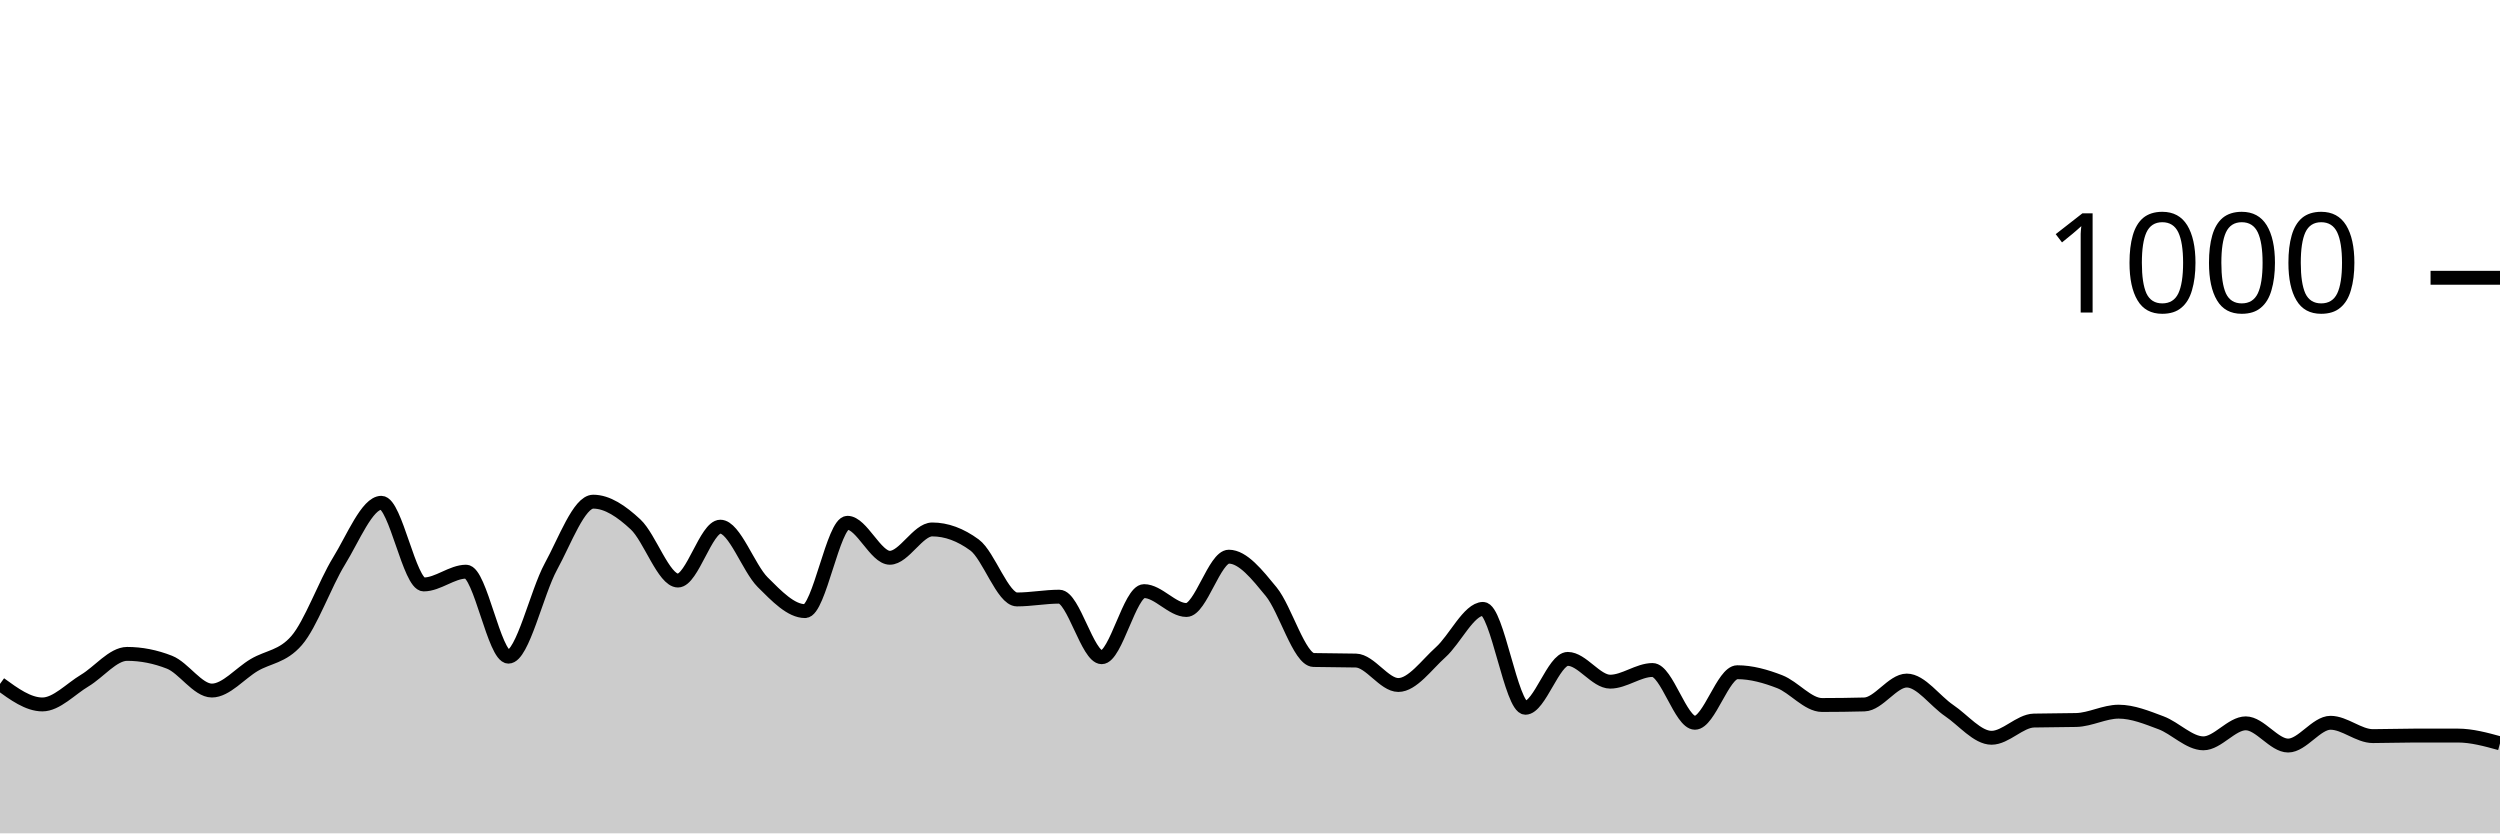
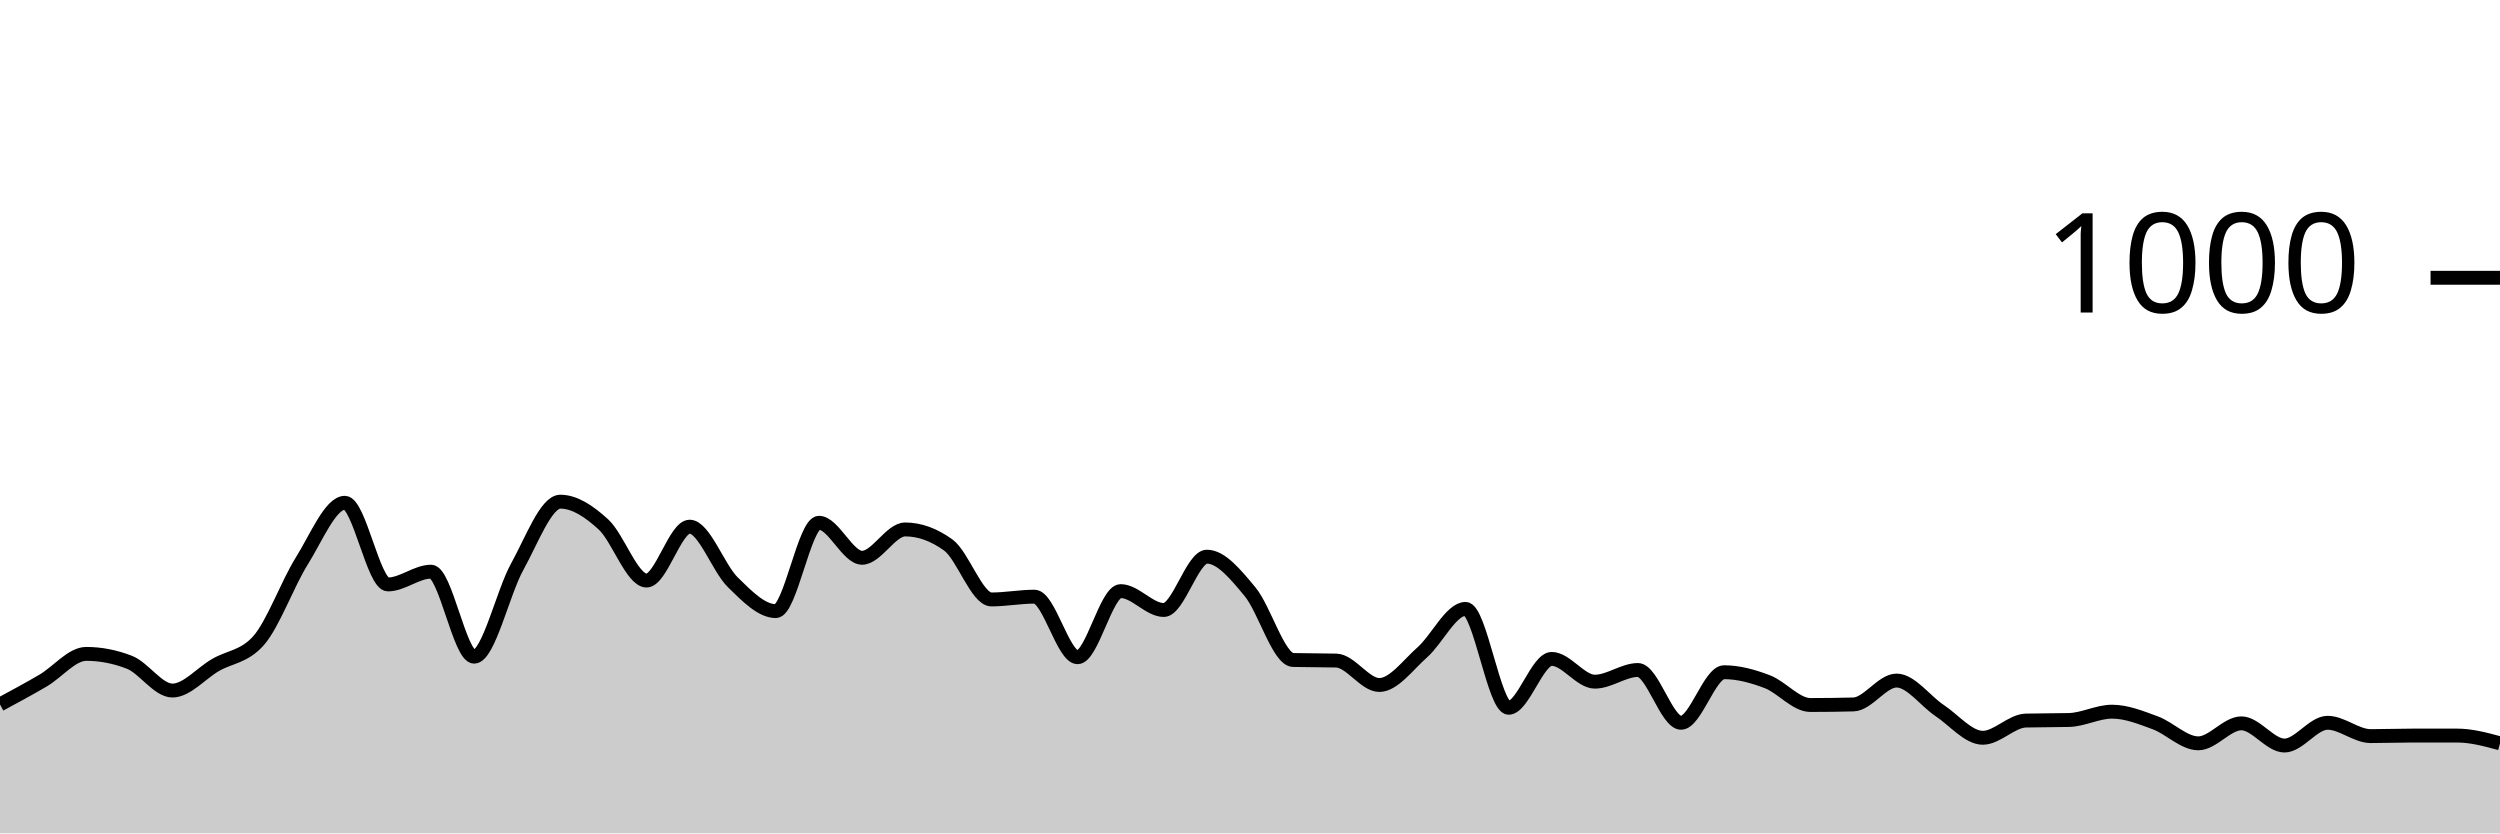
<svg xmlns="http://www.w3.org/2000/svg" viewBox="0 0 180 60">
  <g transform="translate(0,20)">
-     <path class="area" fill="rgba(0, 0, 0, 0.2)" d="M0,29.24C1.017,29.98,2.034,30.72,3.051,30.72C4.068,30.72,5.085,29.607,6.102,29C7.119,28.393,8.136,27.08,9.153,27.08C10.169,27.08,11.186,27.28,12.203,27.68C13.22,28.08,14.237,29.72,15.254,29.72C16.271,29.72,17.288,28.48,18.305,27.88C19.322,27.28,20.339,27.293,21.356,26.12C22.373,24.947,23.39,22.053,24.407,20.4C25.424,18.747,26.441,16.2,27.458,16.2C28.475,16.2,29.492,22.08,30.508,22.08C31.525,22.08,32.542,21.16,33.559,21.16C34.576,21.16,35.593,27.28,36.61,27.28C37.627,27.28,38.644,22.66,39.661,20.8C40.678,18.94,41.695,16.12,42.712,16.12C43.729,16.12,44.746,16.813,45.763,17.76C46.78,18.707,47.797,21.8,48.814,21.8C49.831,21.8,50.847,17.92,51.864,17.92C52.881,17.92,53.898,20.907,54.915,21.92C55.932,22.933,56.949,24,57.966,24C58.983,24,60,17.64,61.017,17.64C62.034,17.64,63.051,20.16,64.068,20.16C65.085,20.16,66.102,18.12,67.119,18.12C68.136,18.12,69.153,18.493,70.169,19.24C71.186,19.987,72.203,23.16,73.22,23.16C74.237,23.16,75.254,22.96,76.271,22.96C77.288,22.96,78.305,27.32,79.322,27.32C80.339,27.32,81.356,22.56,82.373,22.56C83.39,22.56,84.407,23.92,85.424,23.92C86.441,23.92,87.458,20.08,88.475,20.08C89.492,20.08,90.508,21.36,91.525,22.6C92.542,23.84,93.559,27.493,94.576,27.52C95.593,27.547,96.61,27.533,97.627,27.56C98.644,27.587,99.661,29.32,100.678,29.32C101.695,29.32,102.712,27.873,103.729,26.96C104.746,26.047,105.763,23.84,106.78,23.84C107.797,23.84,108.814,30.96,109.831,30.96C110.847,30.96,111.864,27.44,112.881,27.44C113.898,27.44,114.915,29.08,115.932,29.08C116.949,29.08,117.966,28.24,118.983,28.24C120,28.24,121.017,32.04,122.034,32.04C123.051,32.04,124.068,28.4,125.085,28.4C126.102,28.4,127.119,28.687,128.136,29.08C129.153,29.473,130.169,30.76,131.186,30.76C132.203,30.76,133.22,30.747,134.237,30.72C135.254,30.693,136.271,29,137.288,29C138.305,29,139.322,30.473,140.339,31.16C141.356,31.847,142.373,33.12,143.39,33.12C144.407,33.12,145.424,31.907,146.441,31.88C147.458,31.853,148.475,31.867,149.492,31.84C150.508,31.813,151.525,31.24,152.542,31.24C153.559,31.24,154.576,31.66,155.593,32.04C156.61,32.42,157.627,33.52,158.644,33.52C159.661,33.52,160.678,32.08,161.695,32.08C162.712,32.08,163.729,33.68,164.746,33.68C165.763,33.68,166.78,32.04,167.797,32.04C168.814,32.04,169.831,33,170.847,33C171.864,33,172.881,32.96,173.898,32.96C174.915,32.96,175.932,32.96,176.949,32.96C177.966,32.96,178.983,33.24,180,33.52L180,40C178.983,40,177.966,40,176.949,40C175.932,40,174.915,40,173.898,40C172.881,40,171.864,40,170.847,40C169.831,40,168.814,40,167.797,40C166.78,40,165.763,40,164.746,40C163.729,40,162.712,40,161.695,40C160.678,40,159.661,40,158.644,40C157.627,40,156.61,40,155.593,40C154.576,40,153.559,40,152.542,40C151.525,40,150.508,40,149.492,40C148.475,40,147.458,40,146.441,40C145.424,40,144.407,40,143.39,40C142.373,40,141.356,40,140.339,40C139.322,40,138.305,40,137.288,40C136.271,40,135.254,40,134.237,40C133.22,40,132.203,40,131.186,40C130.169,40,129.153,40,128.136,40C127.119,40,126.102,40,125.085,40C124.068,40,123.051,40,122.034,40C121.017,40,120,40,118.983,40C117.966,40,116.949,40,115.932,40C114.915,40,113.898,40,112.881,40C111.864,40,110.847,40,109.831,40C108.814,40,107.797,40,106.78,40C105.763,40,104.746,40,103.729,40C102.712,40,101.695,40,100.678,40C99.661,40,98.644,40,97.627,40C96.61,40,95.593,40,94.576,40C93.559,40,92.542,40,91.525,40C90.508,40,89.492,40,88.475,40C87.458,40,86.441,40,85.424,40C84.407,40,83.39,40,82.373,40C81.356,40,80.339,40,79.322,40C78.305,40,77.288,40,76.271,40C75.254,40,74.237,40,73.22,40C72.203,40,71.186,40,70.169,40C69.153,40,68.136,40,67.119,40C66.102,40,65.085,40,64.068,40C63.051,40,62.034,40,61.017,40C60,40,58.983,40,57.966,40C56.949,40,55.932,40,54.915,40C53.898,40,52.881,40,51.864,40C50.847,40,49.831,40,48.814,40C47.797,40,46.78,40,45.763,40C44.746,40,43.729,40,42.712,40C41.695,40,40.678,40,39.661,40C38.644,40,37.627,40,36.61,40C35.593,40,34.576,40,33.559,40C32.542,40,31.525,40,30.508,40C29.492,40,28.475,40,27.458,40C26.441,40,25.424,40,24.407,40C23.39,40,22.373,40,21.356,40C20.339,40,19.322,40,18.305,40C17.288,40,16.271,40,15.254,40C14.237,40,13.22,40,12.203,40C11.186,40,10.169,40,9.153,40C8.136,40,7.119,40,6.102,40C5.085,40,4.068,40,3.051,40C2.034,40,1.017,40,0,40Z" />
-     <path class="line" stroke="black" fill="none" d="M0,29.24C1.017,29.98,2.034,30.72,3.051,30.72C4.068,30.72,5.085,29.607,6.102,29C7.119,28.393,8.136,27.08,9.153,27.08C10.169,27.08,11.186,27.28,12.203,27.68C13.22,28.08,14.237,29.72,15.254,29.72C16.271,29.72,17.288,28.48,18.305,27.88C19.322,27.28,20.339,27.293,21.356,26.12C22.373,24.947,23.39,22.053,24.407,20.4C25.424,18.747,26.441,16.2,27.458,16.2C28.475,16.2,29.492,22.08,30.508,22.08C31.525,22.08,32.542,21.16,33.559,21.16C34.576,21.16,35.593,27.28,36.61,27.28C37.627,27.28,38.644,22.66,39.661,20.8C40.678,18.94,41.695,16.12,42.712,16.12C43.729,16.12,44.746,16.813,45.763,17.76C46.78,18.707,47.797,21.8,48.814,21.8C49.831,21.8,50.847,17.92,51.864,17.92C52.881,17.92,53.898,20.907,54.915,21.92C55.932,22.933,56.949,24,57.966,24C58.983,24,60,17.64,61.017,17.64C62.034,17.64,63.051,20.16,64.068,20.16C65.085,20.16,66.102,18.12,67.119,18.12C68.136,18.12,69.153,18.493,70.169,19.24C71.186,19.987,72.203,23.16,73.22,23.16C74.237,23.16,75.254,22.96,76.271,22.96C77.288,22.96,78.305,27.32,79.322,27.32C80.339,27.32,81.356,22.56,82.373,22.56C83.39,22.56,84.407,23.92,85.424,23.92C86.441,23.92,87.458,20.08,88.475,20.08C89.492,20.08,90.508,21.36,91.525,22.6C92.542,23.84,93.559,27.493,94.576,27.52C95.593,27.547,96.61,27.533,97.627,27.56C98.644,27.587,99.661,29.32,100.678,29.32C101.695,29.32,102.712,27.873,103.729,26.96C104.746,26.047,105.763,23.84,106.78,23.84C107.797,23.84,108.814,30.96,109.831,30.96C110.847,30.96,111.864,27.44,112.881,27.44C113.898,27.44,114.915,29.08,115.932,29.08C116.949,29.08,117.966,28.24,118.983,28.24C120,28.24,121.017,32.04,122.034,32.04C123.051,32.04,124.068,28.4,125.085,28.4C126.102,28.4,127.119,28.687,128.136,29.08C129.153,29.473,130.169,30.76,131.186,30.76C132.203,30.76,133.22,30.747,134.237,30.72C135.254,30.693,136.271,29,137.288,29C138.305,29,139.322,30.473,140.339,31.16C141.356,31.847,142.373,33.12,143.39,33.12C144.407,33.12,145.424,31.907,146.441,31.88C147.458,31.853,148.475,31.867,149.492,31.84C150.508,31.813,151.525,31.24,152.542,31.24C153.559,31.24,154.576,31.66,155.593,32.04C156.61,32.42,157.627,33.52,158.644,33.52C159.661,33.52,160.678,32.08,161.695,32.08C162.712,32.08,163.729,33.68,164.746,33.68C165.763,33.68,166.78,32.04,167.797,32.04C168.814,32.04,169.831,33,170.847,33C171.864,33,172.881,32.96,173.898,32.96C174.915,32.96,175.932,32.96,176.949,32.96C177.966,32.96,178.983,33.24,180,33.52" />
+     <path class="area" fill="rgba(0, 0, 0, 0.2)" d="M0,30.72C1.034,30.163,2.069,29.607,3.103,29C4.138,28.393,5.172,27.08,6.207,27.08C7.241,27.08,8.276,27.28,9.31,27.68C10.345,28.08,11.379,29.72,12.414,29.72C13.448,29.72,14.483,28.48,15.517,27.88C16.552,27.28,17.586,27.293,18.621,26.12C19.655,24.947,20.69,22.053,21.724,20.4C22.759,18.747,23.793,16.2,24.828,16.2C25.862,16.2,26.897,22.08,27.931,22.08C28.966,22.08,30,21.16,31.034,21.16C32.069,21.16,33.103,27.28,34.138,27.28C35.172,27.28,36.207,22.66,37.241,20.8C38.276,18.94,39.31,16.12,40.345,16.12C41.379,16.12,42.414,16.813,43.448,17.76C44.483,18.707,45.517,21.8,46.552,21.8C47.586,21.8,48.621,17.92,49.655,17.92C50.69,17.92,51.724,20.907,52.759,21.92C53.793,22.933,54.828,24,55.862,24C56.897,24,57.931,17.64,58.966,17.64C60,17.64,61.034,20.16,62.069,20.16C63.103,20.16,64.138,18.12,65.172,18.12C66.207,18.12,67.241,18.493,68.276,19.24C69.31,19.987,70.345,23.16,71.379,23.16C72.414,23.16,73.448,22.96,74.483,22.96C75.517,22.96,76.552,27.32,77.586,27.32C78.621,27.32,79.655,22.56,80.69,22.56C81.724,22.56,82.759,23.92,83.793,23.92C84.828,23.92,85.862,20.08,86.897,20.08C87.931,20.08,88.966,21.36,90,22.6C91.034,23.84,92.069,27.493,93.103,27.52C94.138,27.547,95.172,27.533,96.207,27.56C97.241,27.587,98.276,29.32,99.31,29.32C100.345,29.32,101.379,27.873,102.414,26.96C103.448,26.047,104.483,23.84,105.517,23.84C106.552,23.84,107.586,30.96,108.621,30.96C109.655,30.96,110.69,27.44,111.724,27.44C112.759,27.44,113.793,29.08,114.828,29.08C115.862,29.08,116.897,28.24,117.931,28.24C118.966,28.24,120,32.04,121.034,32.04C122.069,32.04,123.103,28.4,124.138,28.4C125.172,28.4,126.207,28.687,127.241,29.08C128.276,29.473,129.31,30.76,130.345,30.76C131.379,30.76,132.414,30.747,133.448,30.72C134.483,30.693,135.517,29,136.552,29C137.586,29,138.621,30.473,139.655,31.16C140.69,31.847,141.724,33.12,142.759,33.12C143.793,33.12,144.828,31.907,145.862,31.88C146.897,31.853,147.931,31.867,148.966,31.84C150,31.813,151.034,31.24,152.069,31.24C153.103,31.24,154.138,31.66,155.172,32.04C156.207,32.42,157.241,33.52,158.276,33.52C159.31,33.52,160.345,32.08,161.379,32.08C162.414,32.08,163.448,33.68,164.483,33.68C165.517,33.68,166.552,32.04,167.586,32.04C168.621,32.04,169.655,33,170.69,33C171.724,33,172.759,32.96,173.793,32.96C174.828,32.96,175.862,32.96,176.897,32.96C177.931,32.96,178.966,33.24,180,33.52L180,40C178.966,40,177.931,40,176.897,40C175.862,40,174.828,40,173.793,40C172.759,40,171.724,40,170.69,40C169.655,40,168.621,40,167.586,40C166.552,40,165.517,40,164.483,40C163.448,40,162.414,40,161.379,40C160.345,40,159.31,40,158.276,40C157.241,40,156.207,40,155.172,40C154.138,40,153.103,40,152.069,40C151.034,40,150,40,148.966,40C147.931,40,146.897,40,145.862,40C144.828,40,143.793,40,142.759,40C141.724,40,140.69,40,139.655,40C138.621,40,137.586,40,136.552,40C135.517,40,134.483,40,133.448,40C132.414,40,131.379,40,130.345,40C129.31,40,128.276,40,127.241,40C126.207,40,125.172,40,124.138,40C123.103,40,122.069,40,121.034,40C120,40,118.966,40,117.931,40C116.897,40,115.862,40,114.828,40C113.793,40,112.759,40,111.724,40C110.69,40,109.655,40,108.621,40C107.586,40,106.552,40,105.517,40C104.483,40,103.448,40,102.414,40C101.379,40,100.345,40,99.31,40C98.276,40,97.241,40,96.207,40C95.172,40,94.138,40,93.103,40C92.069,40,91.034,40,90,40C88.966,40,87.931,40,86.897,40C85.862,40,84.828,40,83.793,40C82.759,40,81.724,40,80.69,40C79.655,40,78.621,40,77.586,40C76.552,40,75.517,40,74.483,40C73.448,40,72.414,40,71.379,40C70.345,40,69.31,40,68.276,40C67.241,40,66.207,40,65.172,40C64.138,40,63.103,40,62.069,40C61.034,40,60,40,58.966,40C57.931,40,56.897,40,55.862,40C54.828,40,53.793,40,52.759,40C51.724,40,50.69,40,49.655,40C48.621,40,47.586,40,46.552,40C45.517,40,44.483,40,43.448,40C42.414,40,41.379,40,40.345,40C39.31,40,38.276,40,37.241,40C36.207,40,35.172,40,34.138,40C33.103,40,32.069,40,31.034,40C30,40,28.966,40,27.931,40C26.897,40,25.862,40,24.828,40C23.793,40,22.759,40,21.724,40C20.69,40,19.655,40,18.621,40C17.586,40,16.552,40,15.517,40C14.483,40,13.448,40,12.414,40C11.379,40,10.345,40,9.31,40C8.276,40,7.241,40,6.207,40C5.172,40,4.138,40,3.103,40C2.069,40,1.034,40,0,40Z" />
+     <path class="line" stroke="black" fill="none" d="M0,30.72C1.034,30.163,2.069,29.607,3.103,29C4.138,28.393,5.172,27.08,6.207,27.08C7.241,27.08,8.276,27.28,9.31,27.68C10.345,28.08,11.379,29.72,12.414,29.72C13.448,29.72,14.483,28.48,15.517,27.88C16.552,27.28,17.586,27.293,18.621,26.12C19.655,24.947,20.69,22.053,21.724,20.4C22.759,18.747,23.793,16.2,24.828,16.2C25.862,16.2,26.897,22.08,27.931,22.08C28.966,22.08,30,21.16,31.034,21.16C32.069,21.16,33.103,27.28,34.138,27.28C35.172,27.28,36.207,22.66,37.241,20.8C38.276,18.94,39.31,16.12,40.345,16.12C41.379,16.12,42.414,16.813,43.448,17.76C44.483,18.707,45.517,21.8,46.552,21.8C47.586,21.8,48.621,17.92,49.655,17.92C50.69,17.92,51.724,20.907,52.759,21.92C53.793,22.933,54.828,24,55.862,24C56.897,24,57.931,17.64,58.966,17.64C60,17.64,61.034,20.16,62.069,20.16C63.103,20.16,64.138,18.12,65.172,18.12C66.207,18.12,67.241,18.493,68.276,19.24C69.31,19.987,70.345,23.16,71.379,23.16C72.414,23.16,73.448,22.96,74.483,22.96C75.517,22.96,76.552,27.32,77.586,27.32C78.621,27.32,79.655,22.56,80.69,22.56C81.724,22.56,82.759,23.92,83.793,23.92C84.828,23.92,85.862,20.08,86.897,20.08C87.931,20.08,88.966,21.36,90,22.6C91.034,23.84,92.069,27.493,93.103,27.52C94.138,27.547,95.172,27.533,96.207,27.56C97.241,27.587,98.276,29.32,99.31,29.32C100.345,29.32,101.379,27.873,102.414,26.96C103.448,26.047,104.483,23.84,105.517,23.84C106.552,23.84,107.586,30.96,108.621,30.96C109.655,30.96,110.69,27.44,111.724,27.44C112.759,27.44,113.793,29.08,114.828,29.08C115.862,29.08,116.897,28.24,117.931,28.24C118.966,28.24,120,32.04,121.034,32.04C122.069,32.04,123.103,28.4,124.138,28.4C125.172,28.4,126.207,28.687,127.241,29.08C128.276,29.473,129.31,30.76,130.345,30.76C131.379,30.76,132.414,30.747,133.448,30.72C134.483,30.693,135.517,29,136.552,29C137.586,29,138.621,30.473,139.655,31.16C140.69,31.847,141.724,33.12,142.759,33.12C143.793,33.12,144.828,31.907,145.862,31.88C146.897,31.853,147.931,31.867,148.966,31.84C150,31.813,151.034,31.24,152.069,31.24C153.103,31.24,154.138,31.66,155.172,32.04C156.207,32.42,157.241,33.52,158.276,33.52C159.31,33.52,160.345,32.08,161.379,32.08C162.414,32.08,163.448,33.68,164.483,33.68C165.517,33.68,166.552,32.04,167.586,32.04C168.621,32.04,169.655,33,170.69,33C171.724,33,172.759,32.96,173.793,32.96C174.828,32.96,175.862,32.96,176.897,32.96C177.931,32.96,178.966,33.24,180,33.52" />
    <path class="axis-ceiling" stroke-width="1" stroke="black" fill="none" d="M175,0L180,0" />
    <text class="axis-ceiling-label" font-family="sans-serif" text-anchor="end" font-size="10px" x="170" y="2.5">1000</text>
  </g>
</svg>
